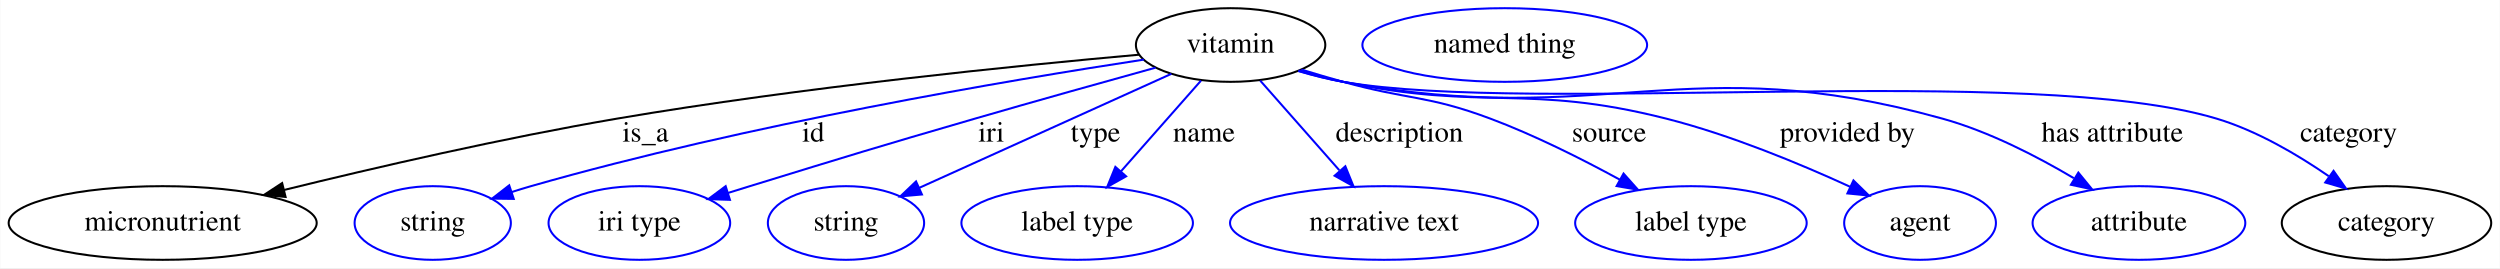
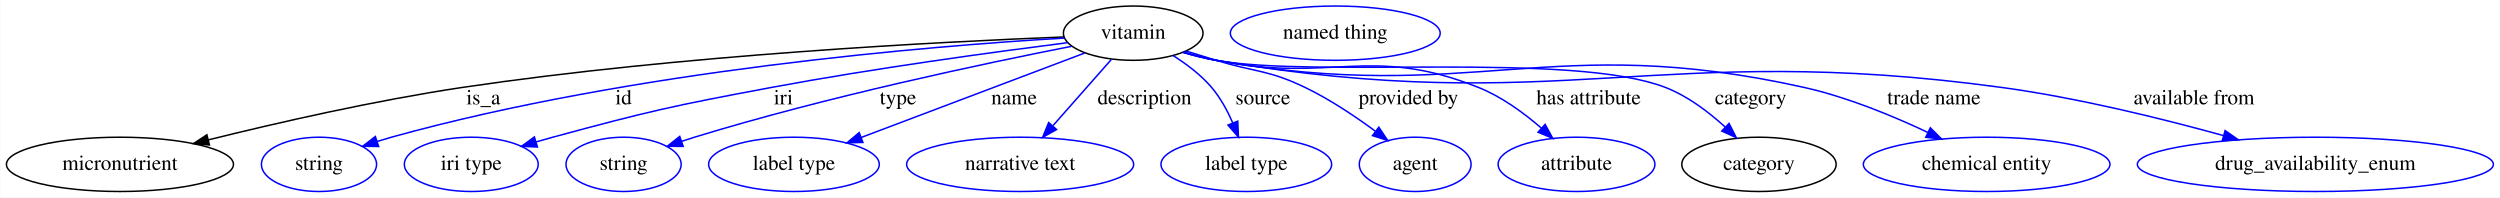
- <svg xmlns="http://www.w3.org/2000/svg" width="1222pt" height="131pt" viewBox="0.00 0.00 1221.74 131.00">
+ <svg xmlns="http://www.w3.org/2000/svg" width="1658pt" height="131pt" viewBox="0.00 0.00 1657.68 131.00">
  <g id="graph0" class="graph" transform="scale(1 1) rotate(0) translate(4 127)">
-     <polygon fill="white" stroke="transparent" points="-4,4 -4,-127 1217.74,-127 1217.74,4 -4,4" />
+     <polygon fill="white" stroke="transparent" points="-4,4 -4,-127 1653.68,-127 1653.68,4 -4,4" />
    <g id="node1" class="node">
-       <ellipse fill="none" stroke="black" cx="597.39" cy="-105" rx="46.29" ry="18" />
-       <text text-anchor="middle" x="597.39" y="-101.3" font-family="Times,serif" font-size="14.00">vitamin</text>
+       <ellipse fill="none" stroke="black" cx="747.39" cy="-105" rx="46.29" ry="18" />
+       <text text-anchor="middle" x="747.39" y="-101.3" font-family="Times,serif" font-size="14.00">vitamin</text>
    </g>
    <g id="node2" class="node">
      <ellipse fill="none" stroke="black" cx="75.39" cy="-18" rx="75.29" ry="18" />
      <text text-anchor="middle" x="75.39" y="-14.3" font-family="Times,serif" font-size="14.00">micronutrient</text>
    </g>
    <g id="edge1" class="edge">
-       <path fill="none" stroke="black" d="M552.71,-100.27C493.91,-95.02 387.46,-84.35 297.39,-69 241.82,-59.53 179.21,-45.08 134.69,-34.14" />
-       <polygon fill="black" stroke="black" points="135.46,-30.73 124.91,-31.73 133.78,-37.52 135.46,-30.73" />
-       <text text-anchor="middle" x="311.39" y="-57.8" font-family="Times,serif" font-size="14.00">is_a</text>
+       <path fill="none" stroke="black" d="M701.68,-102.49C620.78,-99.36 447.27,-90.55 302.39,-69 244.57,-60.4 179.49,-45.52 133.89,-34.22" />
+       <polygon fill="black" stroke="black" points="134.73,-30.83 124.18,-31.8 133.04,-37.62 134.73,-30.83" />
+       <text text-anchor="middle" x="316.39" y="-57.8" font-family="Times,serif" font-size="14.00">is_a</text>
    </g>
    <g id="node3" class="node">
      <ellipse fill="none" stroke="blue" cx="207.39" cy="-18" rx="38.19" ry="18" />
      <text text-anchor="middle" x="207.39" y="-14.3" font-family="Times,serif" font-size="14.00">string</text>
    </g>
    <g id="edge2" class="edge">
-       <path fill="none" stroke="blue" d="M555.01,-97.87C489.85,-87.94 361.47,-66.33 255.39,-36 252.29,-35.11 249.1,-34.13 245.9,-33.11" />
-       <polygon fill="blue" stroke="blue" points="246.99,-29.78 236.4,-29.92 244.77,-36.42 246.99,-29.78" />
-       <text text-anchor="middle" x="393.39" y="-57.8" font-family="Times,serif" font-size="14.00">id</text>
+       <path fill="none" stroke="blue" d="M701.8,-101.76C613.96,-96.55 415.76,-80.5 255.39,-36 252.28,-35.14 249.09,-34.17 245.89,-33.16" />
+       <polygon fill="blue" stroke="blue" points="246.97,-29.83 236.38,-30 244.76,-36.47 246.97,-29.83" />
+       <text text-anchor="middle" x="409.39" y="-57.8" font-family="Times,serif" font-size="14.00">id</text>
    </g>
    <g id="node4" class="node">
      <ellipse fill="none" stroke="blue" cx="308.39" cy="-18" rx="44.39" ry="18" />
      <text text-anchor="middle" x="308.39" y="-14.3" font-family="Times,serif" font-size="14.00">iri type</text>
    </g>
    <g id="edge3" class="edge">
-       <path fill="none" stroke="blue" d="M560.7,-93.92C535.76,-87.02 502.05,-77.6 472.39,-69 423.37,-54.78 411.18,-51 362.39,-36 358.9,-34.93 355.28,-33.81 351.65,-32.67" />
-       <polygon fill="blue" stroke="blue" points="352.66,-29.32 342.07,-29.68 350.57,-36.01 352.66,-29.32" />
-       <text text-anchor="middle" x="480.39" y="-57.8" font-family="Times,serif" font-size="14.00">iri</text>
+       <path fill="none" stroke="blue" d="M703.87,-98.7C655.65,-92.59 575.69,-81.73 507.39,-69 442.42,-56.89 426.19,-53.27 362.39,-36 358.81,-35.03 355.12,-33.98 351.42,-32.89" />
+       <polygon fill="blue" stroke="blue" points="352.27,-29.49 341.68,-29.95 350.24,-36.19 352.27,-29.49" />
+       <text text-anchor="middle" x="515.39" y="-57.8" font-family="Times,serif" font-size="14.00">iri</text>
    </g>
    <g id="node5" class="node">
      <ellipse fill="none" stroke="blue" cx="409.39" cy="-18" rx="38.19" ry="18" />
      <text text-anchor="middle" x="409.39" y="-14.3" font-family="Times,serif" font-size="14.00">string</text>
    </g>
    <g id="edge4" class="edge">
-       <path fill="none" stroke="blue" d="M568.43,-90.91C535.24,-75.9 480.84,-51.3 445.07,-35.13" />
-       <polygon fill="blue" stroke="blue" points="446.51,-31.94 435.96,-31.01 443.63,-38.32 446.51,-31.94" />
-       <text text-anchor="middle" x="531.39" y="-57.8" font-family="Times,serif" font-size="14.00">type</text>
+       <path fill="none" stroke="blue" d="M706.44,-96.27C649.69,-85.14 544.18,-62.95 456.39,-36 453.63,-35.15 450.8,-34.24 447.95,-33.29" />
+       <polygon fill="blue" stroke="blue" points="448.92,-29.92 438.33,-29.97 446.64,-36.54 448.92,-29.92" />
+       <text text-anchor="middle" x="591.39" y="-57.8" font-family="Times,serif" font-size="14.00">type</text>
    </g>
    <g id="node6" class="node">
      <ellipse fill="none" stroke="blue" cx="522.39" cy="-18" rx="56.59" ry="18" />
      <text text-anchor="middle" x="522.39" y="-14.3" font-family="Times,serif" font-size="14.00">label type</text>
    </g>
    <g id="edge5" class="edge">
-       <path fill="none" stroke="blue" d="M582.93,-87.61C571.8,-74.99 556.24,-57.36 543.69,-43.13" />
-       <polygon fill="blue" stroke="blue" points="546.31,-40.81 537.07,-35.63 541.06,-45.44 546.31,-40.81" />
-       <text text-anchor="middle" x="584.39" y="-57.8" font-family="Times,serif" font-size="14.00">name</text>
+       <path fill="none" stroke="blue" d="M715.16,-91.82C676.3,-77.14 610.77,-52.39 567.06,-35.87" />
+       <polygon fill="blue" stroke="blue" points="568.13,-32.54 557.53,-32.28 565.65,-39.08 568.13,-32.54" />
+       <text text-anchor="middle" x="668.39" y="-57.8" font-family="Times,serif" font-size="14.00">name</text>
    </g>
    <g id="node7" class="node">
      <ellipse fill="none" stroke="blue" cx="672.39" cy="-18" rx="75.29" ry="18" />
      <text text-anchor="middle" x="672.39" y="-14.3" font-family="Times,serif" font-size="14.00">narrative text</text>
    </g>
    <g id="edge6" class="edge">
-       <path fill="none" stroke="blue" d="M611.85,-87.61C622.81,-75.19 638.06,-57.91 650.51,-43.8" />
-       <polygon fill="blue" stroke="blue" points="653.47,-45.73 657.46,-35.92 648.22,-41.1 653.47,-45.73" />
-       <text text-anchor="middle" x="679.89" y="-57.8" font-family="Times,serif" font-size="14.00">description</text>
+       <path fill="none" stroke="blue" d="M732.93,-87.61C721.97,-75.19 706.73,-57.91 694.28,-43.8" />
+       <polygon fill="blue" stroke="blue" points="696.56,-41.1 687.32,-35.92 691.31,-45.73 696.56,-41.1" />
+       <text text-anchor="middle" x="754.89" y="-57.8" font-family="Times,serif" font-size="14.00">description</text>
    </g>
    <g id="node8" class="node">
      <ellipse fill="none" stroke="blue" cx="822.39" cy="-18" rx="56.59" ry="18" />
      <text text-anchor="middle" x="822.39" y="-14.3" font-family="Times,serif" font-size="14.00">label type</text>
    </g>
    <g id="edge7" class="edge">
-       <path fill="none" stroke="blue" d="M631.93,-93.01C638.69,-90.95 645.75,-88.86 652.39,-87 684.16,-78.13 693.5,-80.57 724.39,-69 746.12,-60.86 769.3,-49.19 787.65,-39.17" />
-       <polygon fill="blue" stroke="blue" points="789.46,-42.17 796.51,-34.26 786.07,-36.04 789.46,-42.17" />
-       <text text-anchor="middle" x="782.39" y="-57.8" font-family="Times,serif" font-size="14.00">source</text>
+       <path fill="none" stroke="blue" d="M773.93,-90.08C782.87,-84.44 792.34,-77.29 799.39,-69 805.2,-62.17 809.84,-53.63 813.39,-45.55" />
+       <polygon fill="blue" stroke="blue" points="816.72,-46.65 817.18,-36.07 810.22,-44.05 816.72,-46.65" />
+       <text text-anchor="middle" x="833.39" y="-57.8" font-family="Times,serif" font-size="14.00">source</text>
    </g>
    <g id="node9" class="node">
      <ellipse fill="none" stroke="blue" cx="934.39" cy="-18" rx="37.09" ry="18" />
      <text text-anchor="middle" x="934.39" y="-14.3" font-family="Times,serif" font-size="14.00">agent</text>
    </g>
    <g id="edge8" class="edge">
-       <path fill="none" stroke="blue" d="M630.87,-92.57C637.92,-90.47 645.35,-88.48 652.39,-87 721.57,-72.5 741.89,-86.37 810.39,-69 841.78,-61.04 875.77,-46.91 900.22,-35.7" />
-       <polygon fill="blue" stroke="blue" points="901.84,-38.81 909.42,-31.41 898.88,-32.46 901.84,-38.81" />
-       <text text-anchor="middle" x="898.89" y="-57.8" font-family="Times,serif" font-size="14.00">provided by</text>
+       <path fill="none" stroke="blue" d="M782.3,-93.19C788.97,-91.13 795.9,-89 802.39,-87 828.6,-78.95 836.69,-80.88 861.39,-69 877.75,-61.13 894.55,-49.88 907.91,-40.04" />
+       <polygon fill="blue" stroke="blue" points="910.27,-42.65 916.15,-33.83 906.06,-37.06 910.27,-42.65" />
+       <text text-anchor="middle" x="929.89" y="-57.8" font-family="Times,serif" font-size="14.00">provided by</text>
    </g>
    <g id="node10" class="node">
      <ellipse fill="none" stroke="blue" cx="1041.39" cy="-18" rx="51.99" ry="18" />
      <text text-anchor="middle" x="1041.39" y="-14.3" font-family="Times,serif" font-size="14.00">attribute</text>
    </g>
    <g id="edge9" class="edge">
-       <path fill="none" stroke="blue" d="M630.52,-92.37C637.66,-90.26 645.22,-88.31 652.39,-87 780.74,-63.57 819.68,-103.9 945.39,-69 968.06,-62.71 991.51,-50.61 1009.56,-39.9" />
-       <polygon fill="blue" stroke="blue" points="1011.77,-42.65 1018.48,-34.46 1008.12,-36.68 1011.77,-42.65" />
-       <text text-anchor="middle" x="1028.39" y="-57.8" font-family="Times,serif" font-size="14.00">has attribute</text>
+       <path fill="none" stroke="blue" d="M780.86,-92.51C787.91,-90.41 795.34,-88.44 802.39,-87 878.57,-71.45 904.18,-97.79 976.39,-69 991.76,-62.87 1006.57,-52.01 1018.16,-41.97" />
+       <polygon fill="blue" stroke="blue" points="1020.56,-44.52 1025.63,-35.22 1015.87,-39.32 1020.56,-44.52" />
+       <text text-anchor="middle" x="1049.39" y="-57.8" font-family="Times,serif" font-size="14.00">has attribute</text>
    </g>
    <g id="node11" class="node">
      <ellipse fill="none" stroke="black" cx="1162.39" cy="-18" rx="51.19" ry="18" />
      <text text-anchor="middle" x="1162.39" y="-14.3" font-family="Times,serif" font-size="14.00">category</text>
    </g>
    <g id="edge10" class="edge">
-       <path fill="none" stroke="blue" d="M630.51,-92.26C637.64,-90.16 645.2,-88.24 652.39,-87 745.98,-70.84 988.44,-96.35 1079.39,-69 1099.05,-63.09 1118.83,-51.45 1134.15,-40.89" />
-       <polygon fill="blue" stroke="blue" points="1136.51,-43.5 1142.62,-34.84 1132.44,-37.8 1136.51,-43.5" />
-       <text text-anchor="middle" x="1143.89" y="-57.8" font-family="Times,serif" font-size="14.00">category</text>
+       <path fill="none" stroke="blue" d="M780.52,-92.36C787.66,-90.25 795.22,-88.31 802.39,-87 867.66,-75.12 1038.53,-92.96 1100.39,-69 1115.13,-63.29 1129.06,-52.72 1139.97,-42.76" />
+       <polygon fill="blue" stroke="blue" points="1142.55,-45.14 1147.35,-35.7 1137.71,-40.08 1142.55,-45.14" />
+       <text text-anchor="middle" x="1156.89" y="-57.8" font-family="Times,serif" font-size="14.00">category</text>
+     </g>
+     <g id="node13" class="node">
+       <ellipse fill="none" stroke="blue" cx="1313.39" cy="-18" rx="81.79" ry="18" />
+       <text text-anchor="middle" x="1313.39" y="-14.3" font-family="Times,serif" font-size="14.00">chemical entity</text>
+     </g>
+     <g id="edge11" class="edge">
+       <path fill="none" stroke="blue" d="M780.51,-92.28C787.65,-90.18 795.21,-88.26 802.39,-87 973.32,-57.14 1023.02,-106.7 1192.39,-69 1220.86,-62.66 1251.19,-50.12 1274.37,-39.18" />
+       <polygon fill="blue" stroke="blue" points="1276.03,-42.26 1283.51,-34.77 1272.99,-35.96 1276.03,-42.26" />
+       <text text-anchor="middle" x="1278.39" y="-57.8" font-family="Times,serif" font-size="14.00">trade name</text>
+     </g>
+     <g id="node14" class="node">
+       <ellipse fill="none" stroke="blue" cx="1531.39" cy="-18" rx="118.08" ry="18" />
+       <text text-anchor="middle" x="1531.39" y="-14.3" font-family="Times,serif" font-size="14.00">drug_availability_enum</text>
+     </g>
+     <g id="edge12" class="edge">
+       <path fill="none" stroke="blue" d="M780.21,-92.31C787.43,-90.17 795.1,-88.23 802.39,-87 1030.86,-48.45 1093.81,-100.23 1323.39,-69 1373.54,-62.18 1429.23,-48.45 1470.36,-37.1" />
+       <polygon fill="blue" stroke="blue" points="1471.54,-40.41 1480.23,-34.35 1469.65,-33.67 1471.54,-40.41" />
+       <text text-anchor="middle" x="1450.89" y="-57.8" font-family="Times,serif" font-size="14.00">available from</text>
    </g>
    <g id="node12" class="node">
-       <ellipse fill="none" stroke="blue" cx="731.39" cy="-105" rx="69.59" ry="18" />
-       <text text-anchor="middle" x="731.39" y="-101.3" font-family="Times,serif" font-size="14.00">named thing</text>
+       <ellipse fill="none" stroke="blue" cx="881.39" cy="-105" rx="69.59" ry="18" />
+       <text text-anchor="middle" x="881.39" y="-101.3" font-family="Times,serif" font-size="14.00">named thing</text>
    </g>
  </g>
</svg>
